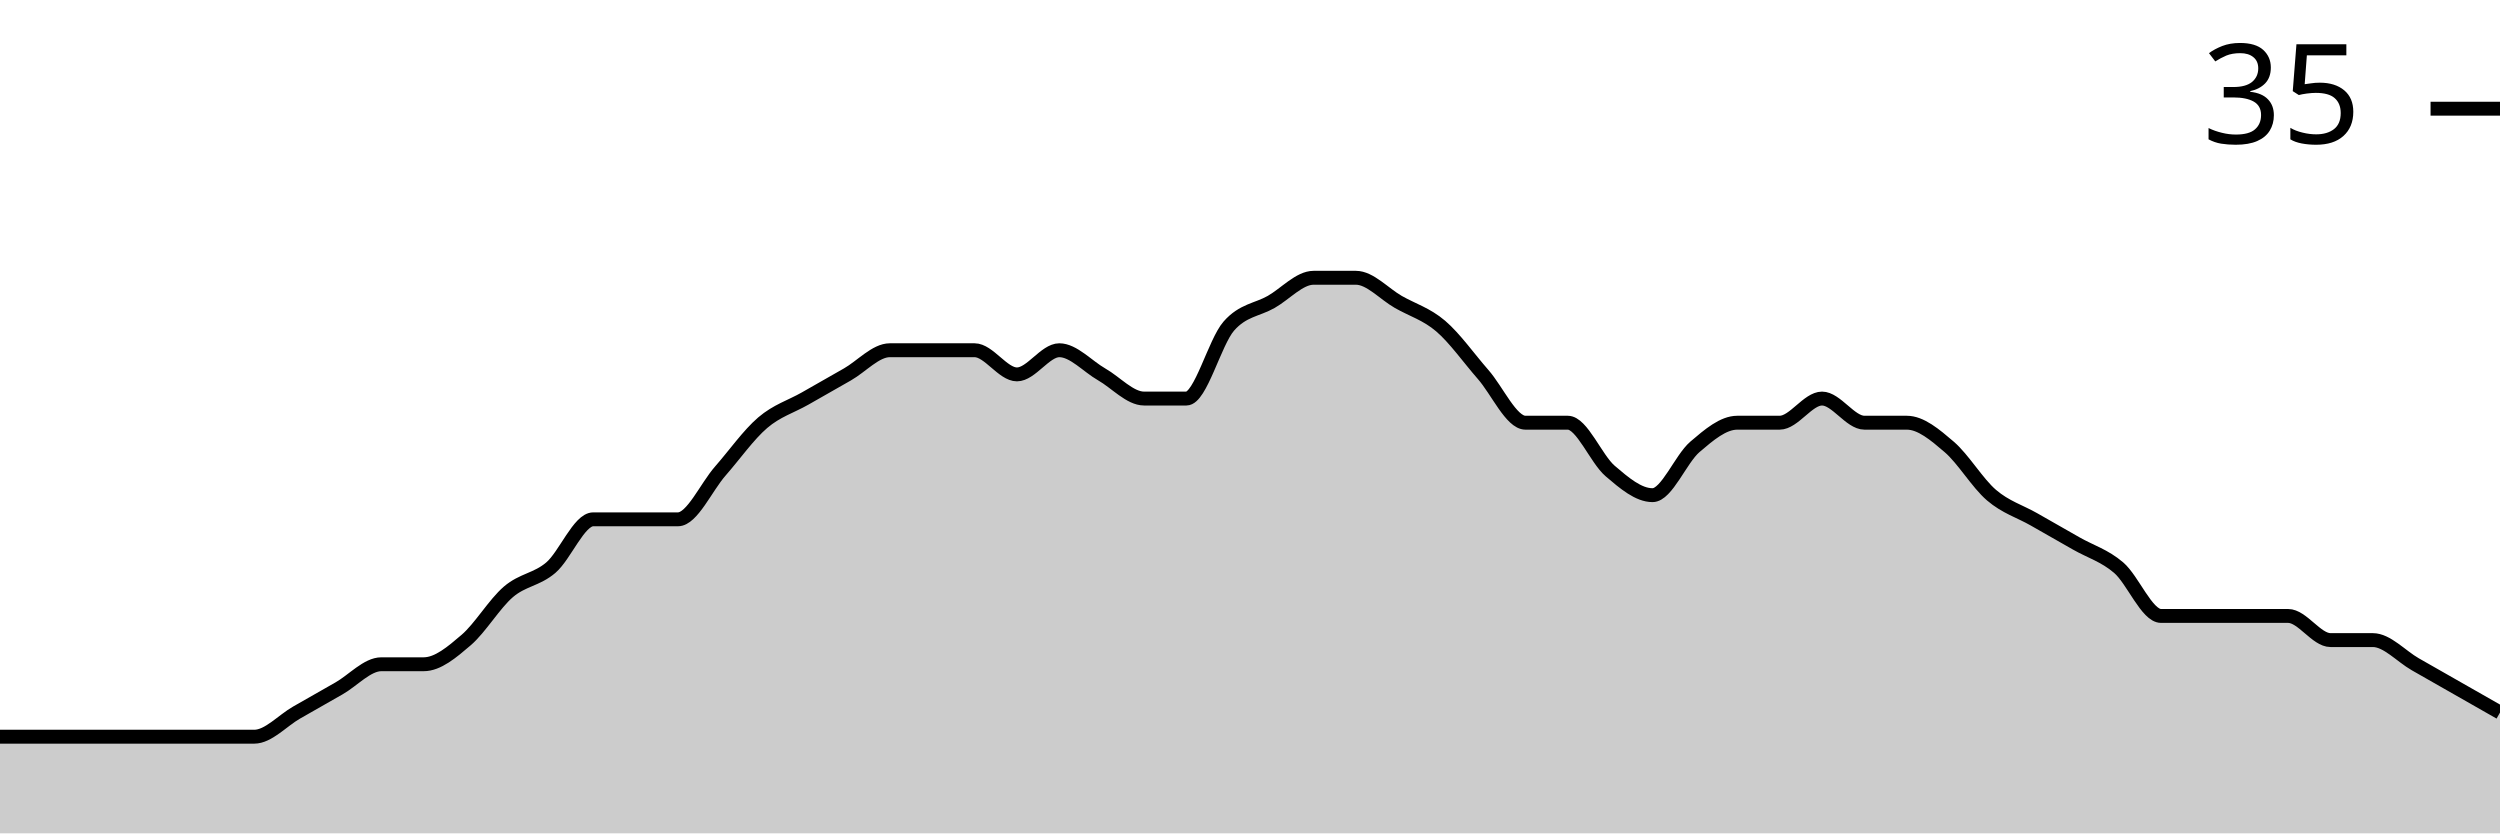
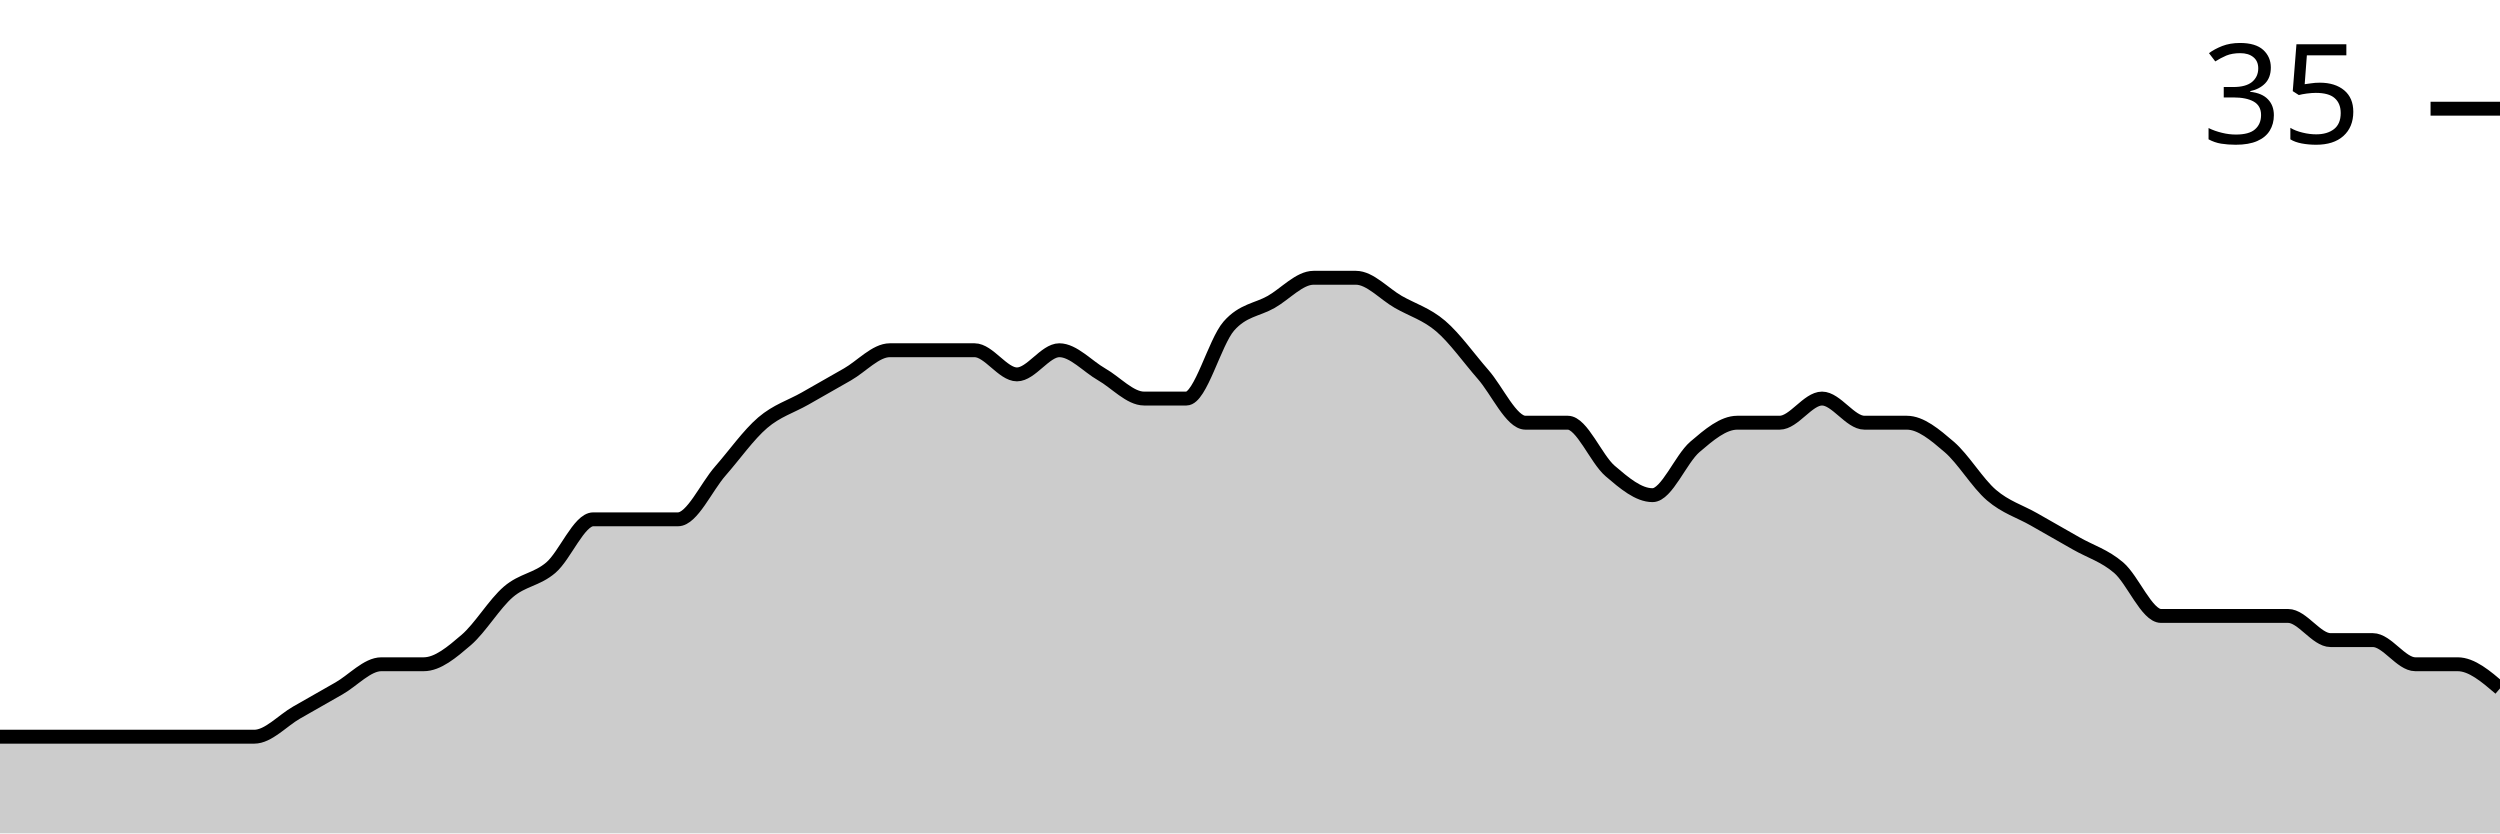
<svg xmlns="http://www.w3.org/2000/svg" viewBox="0 0 180 60">
  <g transform="translate(0,20)">
-     <path class="area" fill="rgba(0, 0, 0, 0.2)" d="M0,33.043C1.017,33.043,2.034,33.043,3.051,33.043C4.068,33.043,5.085,33.043,6.102,33.043C7.119,33.043,8.136,33.043,9.153,33.043C10.169,33.043,11.186,33.043,12.203,33.043C13.22,33.043,14.237,33.043,15.254,33.043C16.271,33.043,17.288,33.043,18.305,33.043C19.322,33.043,20.339,31.884,21.356,31.304C22.373,30.725,23.39,30.145,24.407,29.565C25.424,28.986,26.441,27.826,27.458,27.826C28.475,27.826,29.492,27.826,30.508,27.826C31.525,27.826,32.542,26.957,33.559,26.087C34.576,25.217,35.593,23.478,36.61,22.609C37.627,21.739,38.644,21.739,39.661,20.87C40.678,20,41.695,17.391,42.712,17.391C43.729,17.391,44.746,17.391,45.763,17.391C46.78,17.391,47.797,17.391,48.814,17.391C49.831,17.391,50.847,15.072,51.864,13.913C52.881,12.754,53.898,11.304,54.915,10.435C55.932,9.565,56.949,9.275,57.966,8.696C58.983,8.116,60,7.536,61.017,6.957C62.034,6.377,63.051,5.217,64.068,5.217C65.085,5.217,66.102,5.217,67.119,5.217C68.136,5.217,69.153,5.217,70.169,5.217C71.186,5.217,72.203,6.957,73.22,6.957C74.237,6.957,75.254,5.217,76.271,5.217C77.288,5.217,78.305,6.377,79.322,6.957C80.339,7.536,81.356,8.696,82.373,8.696C83.39,8.696,84.407,8.696,85.424,8.696C86.441,8.696,87.458,4.638,88.475,3.478C89.492,2.319,90.508,2.319,91.525,1.739C92.542,1.159,93.559,0,94.576,0C95.593,0,96.61,0,97.627,0C98.644,0,99.661,1.159,100.678,1.739C101.695,2.319,102.712,2.609,103.729,3.478C104.746,4.348,105.763,5.797,106.78,6.957C107.797,8.116,108.814,10.435,109.831,10.435C110.847,10.435,111.864,10.435,112.881,10.435C113.898,10.435,114.915,13.043,115.932,13.913C116.949,14.783,117.966,15.652,118.983,15.652C120,15.652,121.017,13.043,122.034,12.174C123.051,11.304,124.068,10.435,125.085,10.435C126.102,10.435,127.119,10.435,128.136,10.435C129.153,10.435,130.169,8.696,131.186,8.696C132.203,8.696,133.22,10.435,134.237,10.435C135.254,10.435,136.271,10.435,137.288,10.435C138.305,10.435,139.322,11.304,140.339,12.174C141.356,13.043,142.373,14.783,143.39,15.652C144.407,16.522,145.424,16.812,146.441,17.391C147.458,17.971,148.475,18.551,149.492,19.13C150.508,19.71,151.525,20,152.542,20.87C153.559,21.739,154.576,24.348,155.593,24.348C156.61,24.348,157.627,24.348,158.644,24.348C159.661,24.348,160.678,24.348,161.695,24.348C162.712,24.348,163.729,24.348,164.746,24.348C165.763,24.348,166.78,26.087,167.797,26.087C168.814,26.087,169.831,26.087,170.847,26.087C171.864,26.087,172.881,27.246,173.898,27.826C174.915,28.406,175.932,28.986,176.949,29.565C177.966,30.145,178.983,30.725,180,31.304L180,40C178.983,40,177.966,40,176.949,40C175.932,40,174.915,40,173.898,40C172.881,40,171.864,40,170.847,40C169.831,40,168.814,40,167.797,40C166.78,40,165.763,40,164.746,40C163.729,40,162.712,40,161.695,40C160.678,40,159.661,40,158.644,40C157.627,40,156.61,40,155.593,40C154.576,40,153.559,40,152.542,40C151.525,40,150.508,40,149.492,40C148.475,40,147.458,40,146.441,40C145.424,40,144.407,40,143.39,40C142.373,40,141.356,40,140.339,40C139.322,40,138.305,40,137.288,40C136.271,40,135.254,40,134.237,40C133.22,40,132.203,40,131.186,40C130.169,40,129.153,40,128.136,40C127.119,40,126.102,40,125.085,40C124.068,40,123.051,40,122.034,40C121.017,40,120,40,118.983,40C117.966,40,116.949,40,115.932,40C114.915,40,113.898,40,112.881,40C111.864,40,110.847,40,109.831,40C108.814,40,107.797,40,106.78,40C105.763,40,104.746,40,103.729,40C102.712,40,101.695,40,100.678,40C99.661,40,98.644,40,97.627,40C96.61,40,95.593,40,94.576,40C93.559,40,92.542,40,91.525,40C90.508,40,89.492,40,88.475,40C87.458,40,86.441,40,85.424,40C84.407,40,83.39,40,82.373,40C81.356,40,80.339,40,79.322,40C78.305,40,77.288,40,76.271,40C75.254,40,74.237,40,73.22,40C72.203,40,71.186,40,70.169,40C69.153,40,68.136,40,67.119,40C66.102,40,65.085,40,64.068,40C63.051,40,62.034,40,61.017,40C60,40,58.983,40,57.966,40C56.949,40,55.932,40,54.915,40C53.898,40,52.881,40,51.864,40C50.847,40,49.831,40,48.814,40C47.797,40,46.78,40,45.763,40C44.746,40,43.729,40,42.712,40C41.695,40,40.678,40,39.661,40C38.644,40,37.627,40,36.61,40C35.593,40,34.576,40,33.559,40C32.542,40,31.525,40,30.508,40C29.492,40,28.475,40,27.458,40C26.441,40,25.424,40,24.407,40C23.39,40,22.373,40,21.356,40C20.339,40,19.322,40,18.305,40C17.288,40,16.271,40,15.254,40C14.237,40,13.22,40,12.203,40C11.186,40,10.169,40,9.153,40C8.136,40,7.119,40,6.102,40C5.085,40,4.068,40,3.051,40C2.034,40,1.017,40,0,40Z" />
-     <path class="line" stroke="black" fill="none" d="M0,33.043C1.017,33.043,2.034,33.043,3.051,33.043C4.068,33.043,5.085,33.043,6.102,33.043C7.119,33.043,8.136,33.043,9.153,33.043C10.169,33.043,11.186,33.043,12.203,33.043C13.22,33.043,14.237,33.043,15.254,33.043C16.271,33.043,17.288,33.043,18.305,33.043C19.322,33.043,20.339,31.884,21.356,31.304C22.373,30.725,23.39,30.145,24.407,29.565C25.424,28.986,26.441,27.826,27.458,27.826C28.475,27.826,29.492,27.826,30.508,27.826C31.525,27.826,32.542,26.957,33.559,26.087C34.576,25.217,35.593,23.478,36.61,22.609C37.627,21.739,38.644,21.739,39.661,20.87C40.678,20,41.695,17.391,42.712,17.391C43.729,17.391,44.746,17.391,45.763,17.391C46.78,17.391,47.797,17.391,48.814,17.391C49.831,17.391,50.847,15.072,51.864,13.913C52.881,12.754,53.898,11.304,54.915,10.435C55.932,9.565,56.949,9.275,57.966,8.696C58.983,8.116,60,7.536,61.017,6.957C62.034,6.377,63.051,5.217,64.068,5.217C65.085,5.217,66.102,5.217,67.119,5.217C68.136,5.217,69.153,5.217,70.169,5.217C71.186,5.217,72.203,6.957,73.22,6.957C74.237,6.957,75.254,5.217,76.271,5.217C77.288,5.217,78.305,6.377,79.322,6.957C80.339,7.536,81.356,8.696,82.373,8.696C83.39,8.696,84.407,8.696,85.424,8.696C86.441,8.696,87.458,4.638,88.475,3.478C89.492,2.319,90.508,2.319,91.525,1.739C92.542,1.159,93.559,0,94.576,0C95.593,0,96.61,0,97.627,0C98.644,0,99.661,1.159,100.678,1.739C101.695,2.319,102.712,2.609,103.729,3.478C104.746,4.348,105.763,5.797,106.78,6.957C107.797,8.116,108.814,10.435,109.831,10.435C110.847,10.435,111.864,10.435,112.881,10.435C113.898,10.435,114.915,13.043,115.932,13.913C116.949,14.783,117.966,15.652,118.983,15.652C120,15.652,121.017,13.043,122.034,12.174C123.051,11.304,124.068,10.435,125.085,10.435C126.102,10.435,127.119,10.435,128.136,10.435C129.153,10.435,130.169,8.696,131.186,8.696C132.203,8.696,133.22,10.435,134.237,10.435C135.254,10.435,136.271,10.435,137.288,10.435C138.305,10.435,139.322,11.304,140.339,12.174C141.356,13.043,142.373,14.783,143.39,15.652C144.407,16.522,145.424,16.812,146.441,17.391C147.458,17.971,148.475,18.551,149.492,19.13C150.508,19.71,151.525,20,152.542,20.87C153.559,21.739,154.576,24.348,155.593,24.348C156.61,24.348,157.627,24.348,158.644,24.348C159.661,24.348,160.678,24.348,161.695,24.348C162.712,24.348,163.729,24.348,164.746,24.348C165.763,24.348,166.78,26.087,167.797,26.087C168.814,26.087,169.831,26.087,170.847,26.087C171.864,26.087,172.881,27.246,173.898,27.826C174.915,28.406,175.932,28.986,176.949,29.565C177.966,30.145,178.983,30.725,180,31.304" />
+     <path class="area" fill="rgba(0, 0, 0, 0.2)" d="M0,33.043C1.017,33.043,2.034,33.043,3.051,33.043C4.068,33.043,5.085,33.043,6.102,33.043C7.119,33.043,8.136,33.043,9.153,33.043C10.169,33.043,11.186,33.043,12.203,33.043C13.22,33.043,14.237,33.043,15.254,33.043C16.271,33.043,17.288,33.043,18.305,33.043C19.322,33.043,20.339,31.884,21.356,31.304C22.373,30.725,23.39,30.145,24.407,29.565C25.424,28.986,26.441,27.826,27.458,27.826C28.475,27.826,29.492,27.826,30.508,27.826C31.525,27.826,32.542,26.957,33.559,26.087C34.576,25.217,35.593,23.478,36.61,22.609C37.627,21.739,38.644,21.739,39.661,20.87C40.678,20,41.695,17.391,42.712,17.391C43.729,17.391,44.746,17.391,45.763,17.391C46.78,17.391,47.797,17.391,48.814,17.391C49.831,17.391,50.847,15.072,51.864,13.913C52.881,12.754,53.898,11.304,54.915,10.435C55.932,9.565,56.949,9.275,57.966,8.696C58.983,8.116,60,7.536,61.017,6.957C62.034,6.377,63.051,5.217,64.068,5.217C65.085,5.217,66.102,5.217,67.119,5.217C68.136,5.217,69.153,5.217,70.169,5.217C71.186,5.217,72.203,6.957,73.22,6.957C74.237,6.957,75.254,5.217,76.271,5.217C77.288,5.217,78.305,6.377,79.322,6.957C80.339,7.536,81.356,8.696,82.373,8.696C83.39,8.696,84.407,8.696,85.424,8.696C86.441,8.696,87.458,4.638,88.475,3.478C89.492,2.319,90.508,2.319,91.525,1.739C92.542,1.159,93.559,0,94.576,0C95.593,0,96.61,0,97.627,0C98.644,0,99.661,1.159,100.678,1.739C101.695,2.319,102.712,2.609,103.729,3.478C104.746,4.348,105.763,5.797,106.78,6.957C107.797,8.116,108.814,10.435,109.831,10.435C110.847,10.435,111.864,10.435,112.881,10.435C113.898,10.435,114.915,13.043,115.932,13.913C116.949,14.783,117.966,15.652,118.983,15.652C120,15.652,121.017,13.043,122.034,12.174C123.051,11.304,124.068,10.435,125.085,10.435C126.102,10.435,127.119,10.435,128.136,10.435C129.153,10.435,130.169,8.696,131.186,8.696C132.203,8.696,133.22,10.435,134.237,10.435C135.254,10.435,136.271,10.435,137.288,10.435C138.305,10.435,139.322,11.304,140.339,12.174C141.356,13.043,142.373,14.783,143.39,15.652C144.407,16.522,145.424,16.812,146.441,17.391C147.458,17.971,148.475,18.551,149.492,19.13C150.508,19.71,151.525,20,152.542,20.87C153.559,21.739,154.576,24.348,155.593,24.348C156.61,24.348,157.627,24.348,158.644,24.348C159.661,24.348,160.678,24.348,161.695,24.348C162.712,24.348,163.729,24.348,164.746,24.348C165.763,24.348,166.78,26.087,167.797,26.087C168.814,26.087,169.831,26.087,170.847,26.087C171.864,26.087,172.881,27.826,173.898,27.826C174.915,27.826,175.932,27.826,176.949,27.826C177.966,27.826,178.983,28.696,180,29.565L180,40C178.983,40,177.966,40,176.949,40C175.932,40,174.915,40,173.898,40C172.881,40,171.864,40,170.847,40C169.831,40,168.814,40,167.797,40C166.78,40,165.763,40,164.746,40C163.729,40,162.712,40,161.695,40C160.678,40,159.661,40,158.644,40C157.627,40,156.61,40,155.593,40C154.576,40,153.559,40,152.542,40C151.525,40,150.508,40,149.492,40C148.475,40,147.458,40,146.441,40C145.424,40,144.407,40,143.39,40C142.373,40,141.356,40,140.339,40C139.322,40,138.305,40,137.288,40C136.271,40,135.254,40,134.237,40C133.22,40,132.203,40,131.186,40C130.169,40,129.153,40,128.136,40C127.119,40,126.102,40,125.085,40C124.068,40,123.051,40,122.034,40C121.017,40,120,40,118.983,40C117.966,40,116.949,40,115.932,40C114.915,40,113.898,40,112.881,40C111.864,40,110.847,40,109.831,40C108.814,40,107.797,40,106.78,40C105.763,40,104.746,40,103.729,40C102.712,40,101.695,40,100.678,40C99.661,40,98.644,40,97.627,40C96.61,40,95.593,40,94.576,40C93.559,40,92.542,40,91.525,40C90.508,40,89.492,40,88.475,40C87.458,40,86.441,40,85.424,40C84.407,40,83.39,40,82.373,40C81.356,40,80.339,40,79.322,40C78.305,40,77.288,40,76.271,40C75.254,40,74.237,40,73.22,40C72.203,40,71.186,40,70.169,40C69.153,40,68.136,40,67.119,40C66.102,40,65.085,40,64.068,40C63.051,40,62.034,40,61.017,40C60,40,58.983,40,57.966,40C56.949,40,55.932,40,54.915,40C53.898,40,52.881,40,51.864,40C50.847,40,49.831,40,48.814,40C47.797,40,46.78,40,45.763,40C44.746,40,43.729,40,42.712,40C41.695,40,40.678,40,39.661,40C38.644,40,37.627,40,36.61,40C35.593,40,34.576,40,33.559,40C32.542,40,31.525,40,30.508,40C29.492,40,28.475,40,27.458,40C26.441,40,25.424,40,24.407,40C23.39,40,22.373,40,21.356,40C20.339,40,19.322,40,18.305,40C17.288,40,16.271,40,15.254,40C14.237,40,13.22,40,12.203,40C11.186,40,10.169,40,9.153,40C8.136,40,7.119,40,6.102,40C5.085,40,4.068,40,3.051,40C2.034,40,1.017,40,0,40Z" />
+     <path class="line" stroke="black" fill="none" d="M0,33.043C1.017,33.043,2.034,33.043,3.051,33.043C4.068,33.043,5.085,33.043,6.102,33.043C7.119,33.043,8.136,33.043,9.153,33.043C10.169,33.043,11.186,33.043,12.203,33.043C13.22,33.043,14.237,33.043,15.254,33.043C16.271,33.043,17.288,33.043,18.305,33.043C19.322,33.043,20.339,31.884,21.356,31.304C22.373,30.725,23.39,30.145,24.407,29.565C25.424,28.986,26.441,27.826,27.458,27.826C28.475,27.826,29.492,27.826,30.508,27.826C31.525,27.826,32.542,26.957,33.559,26.087C34.576,25.217,35.593,23.478,36.61,22.609C37.627,21.739,38.644,21.739,39.661,20.87C40.678,20,41.695,17.391,42.712,17.391C43.729,17.391,44.746,17.391,45.763,17.391C46.78,17.391,47.797,17.391,48.814,17.391C49.831,17.391,50.847,15.072,51.864,13.913C52.881,12.754,53.898,11.304,54.915,10.435C55.932,9.565,56.949,9.275,57.966,8.696C58.983,8.116,60,7.536,61.017,6.957C62.034,6.377,63.051,5.217,64.068,5.217C65.085,5.217,66.102,5.217,67.119,5.217C68.136,5.217,69.153,5.217,70.169,5.217C71.186,5.217,72.203,6.957,73.22,6.957C74.237,6.957,75.254,5.217,76.271,5.217C77.288,5.217,78.305,6.377,79.322,6.957C80.339,7.536,81.356,8.696,82.373,8.696C83.39,8.696,84.407,8.696,85.424,8.696C86.441,8.696,87.458,4.638,88.475,3.478C89.492,2.319,90.508,2.319,91.525,1.739C92.542,1.159,93.559,0,94.576,0C95.593,0,96.61,0,97.627,0C98.644,0,99.661,1.159,100.678,1.739C101.695,2.319,102.712,2.609,103.729,3.478C104.746,4.348,105.763,5.797,106.78,6.957C107.797,8.116,108.814,10.435,109.831,10.435C110.847,10.435,111.864,10.435,112.881,10.435C113.898,10.435,114.915,13.043,115.932,13.913C116.949,14.783,117.966,15.652,118.983,15.652C120,15.652,121.017,13.043,122.034,12.174C123.051,11.304,124.068,10.435,125.085,10.435C126.102,10.435,127.119,10.435,128.136,10.435C129.153,10.435,130.169,8.696,131.186,8.696C132.203,8.696,133.22,10.435,134.237,10.435C135.254,10.435,136.271,10.435,137.288,10.435C138.305,10.435,139.322,11.304,140.339,12.174C141.356,13.043,142.373,14.783,143.39,15.652C144.407,16.522,145.424,16.812,146.441,17.391C147.458,17.971,148.475,18.551,149.492,19.13C150.508,19.71,151.525,20,152.542,20.87C153.559,21.739,154.576,24.348,155.593,24.348C156.61,24.348,157.627,24.348,158.644,24.348C159.661,24.348,160.678,24.348,161.695,24.348C162.712,24.348,163.729,24.348,164.746,24.348C165.763,24.348,166.78,26.087,167.797,26.087C168.814,26.087,169.831,26.087,170.847,26.087C171.864,26.087,172.881,27.826,173.898,27.826C174.915,27.826,175.932,27.826,176.949,27.826C177.966,27.826,178.983,28.696,180,29.565" />
    <path class="axis-ceiling" stroke-width="1" stroke="black" fill="none" d="M175,-12.174L180,-12.174" />
    <text class="axis-ceiling-label" font-family="sans-serif" text-anchor="end" font-size="10px" x="170" y="-9.674">35</text>
  </g>
</svg>
